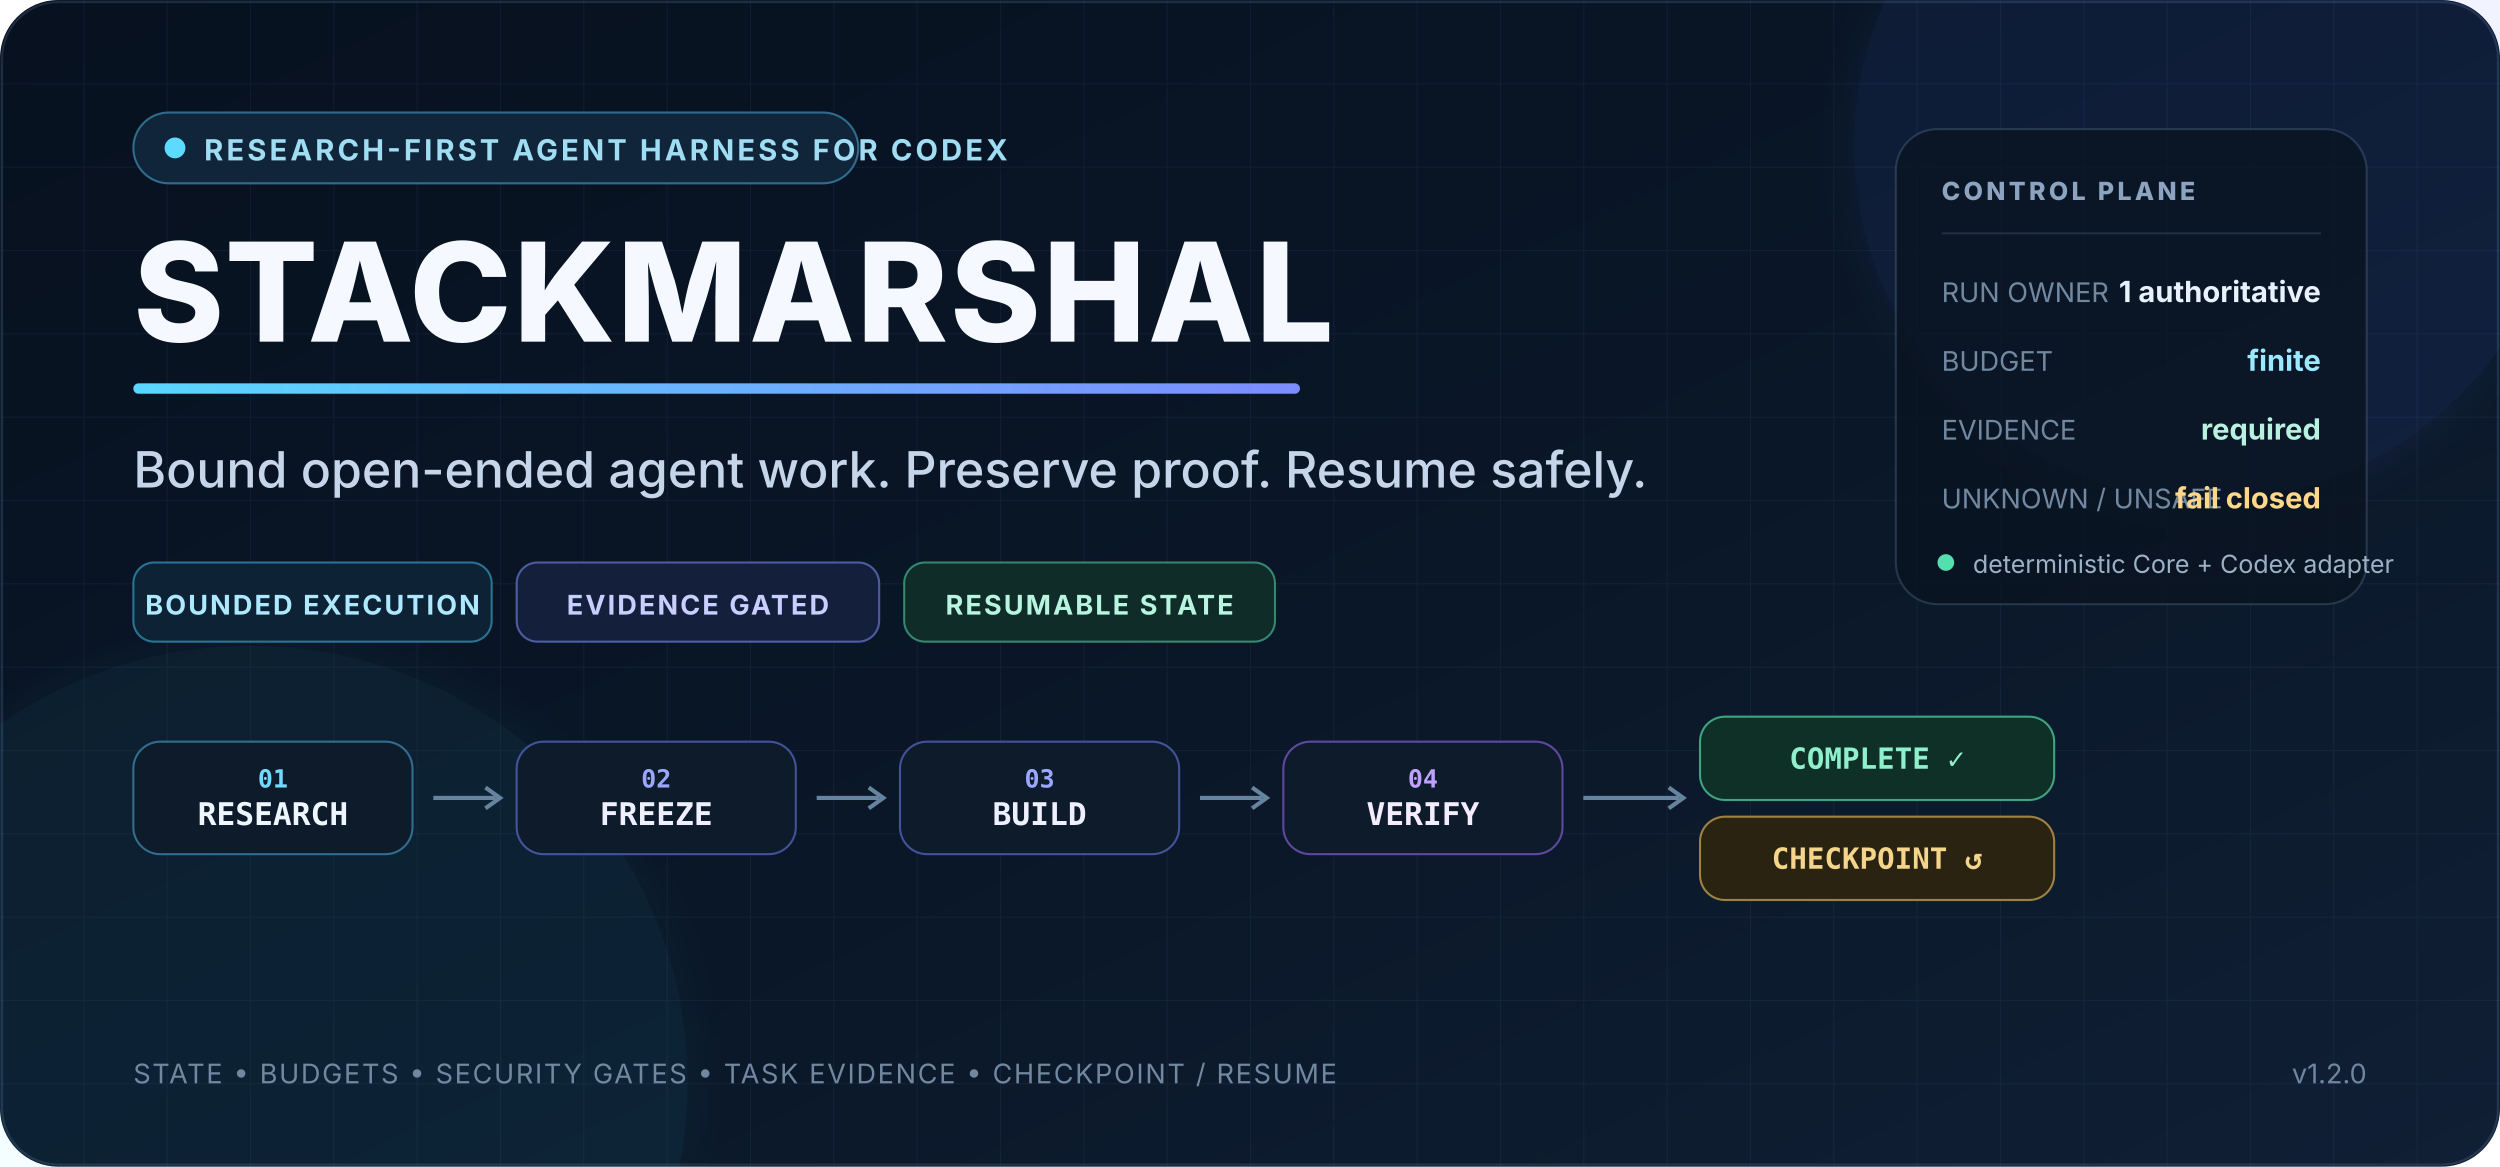
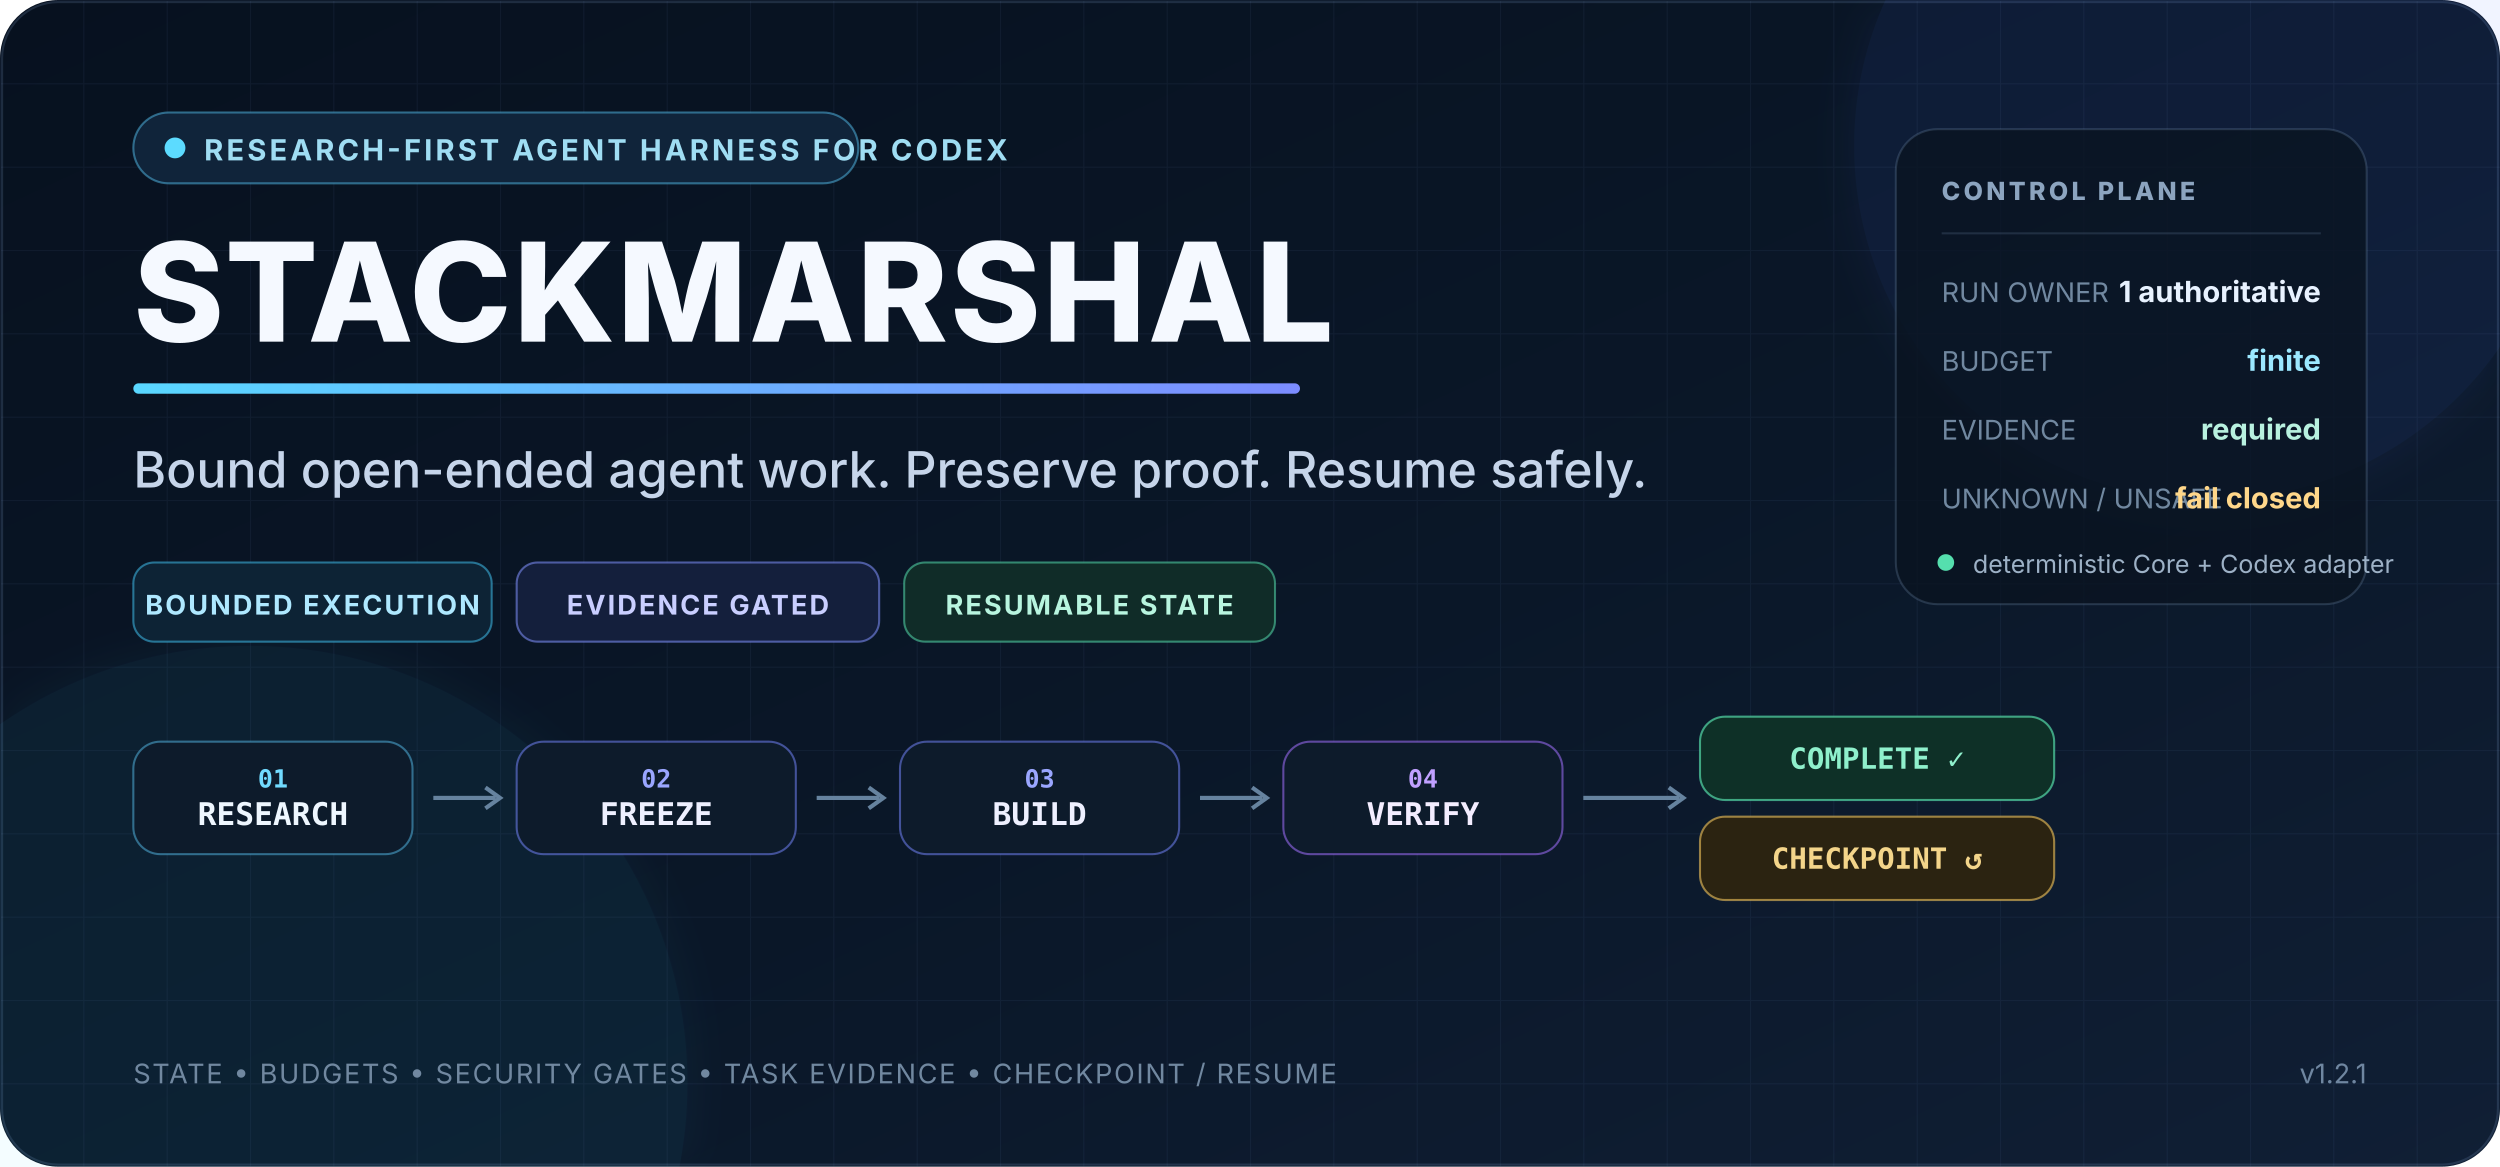
<svg xmlns="http://www.w3.org/2000/svg" width="1200" height="560" viewBox="0 0 1200 560" role="img" aria-labelledby="title desc">
  <defs>
    <linearGradient id="bg" x1="0" y1="0" x2="1" y2="1">
      <stop offset="0" stop-color="#07111f" />
      <stop offset="0.55" stop-color="#0a1728" />
      <stop offset="1" stop-color="#101f35" />
    </linearGradient>
    <linearGradient id="accent" x1="0" y1="0" x2="1" y2="0">
      <stop offset="0" stop-color="#59d7ff" />
      <stop offset="1" stop-color="#7c8cff" />
    </linearGradient>
    <linearGradient id="ok" x1="0" y1="0" x2="1" y2="0">
      <stop offset="0" stop-color="#47e6a1" />
      <stop offset="1" stop-color="#7ef0c0" />
    </linearGradient>
    <pattern id="grid" width="40" height="40" patternUnits="userSpaceOnUse">
      <path d="M40 0H0V40" fill="none" stroke="#9fc7ff" stroke-opacity="0.055" stroke-width="1" />
    </pattern>
    <filter id="glow" x="-30%" y="-30%" width="160%" height="160%">
      <feGaussianBlur stdDeviation="10" result="b" />
      <feMerge>
        <feMergeNode in="b" />
        <feMergeNode in="SourceGraphic" />
      </feMerge>
    </filter>
  </defs>
  <rect width="1200" height="560" rx="28" fill="url(#bg)" />
  <rect width="1200" height="560" rx="28" fill="url(#grid)" />
  <rect x="1" y="1" width="1198" height="558" rx="27" fill="none" stroke="#88a9d6" stroke-opacity="0.18" />
  <circle cx="1060" cy="70" r="170" fill="#5174ff" opacity="0.08" filter="url(#glow)" />
  <circle cx="120" cy="520" r="210" fill="#33d5ff" opacity="0.055" filter="url(#glow)" />
  <g font-family="system-ui,-apple-system,'Segoe UI',sans-serif">
    <rect x="64" y="54" width="348" height="34" rx="17" fill="#10243a" stroke="#5ccfff" stroke-opacity="0.45" />
    <circle cx="84" cy="71" r="5" fill="#5cdbff" />
    <text x="98" y="77" fill="#9fddf3" font-size="14" font-weight="700" letter-spacing="1.5">RESEARCH-FIRST AGENT HARNESS FOR CODEX</text>
    <text x="64" y="164" fill="#f5f9ff" font-size="66" font-weight="800" letter-spacing="1">STACKMARSHAL</text>
    <rect x="64" y="184" width="560" height="5" rx="2.5" fill="url(#accent)" />
    <text x="64" y="234" fill="#c6d5ea" font-size="24" font-weight="500">Bound open-ended agent work. Preserve proof. Resume safely.</text>
    <g transform="translate(64 270)">
      <rect width="172" height="38" rx="10" fill="#0d2335" stroke="#3fbce8" stroke-opacity="0.55" />
      <text x="86" y="25" text-anchor="middle" fill="#aee8ff" font-size="13" font-weight="700" letter-spacing="1">BOUNDED EXECUTION</text>
      <rect x="184" width="174" height="38" rx="10" fill="#141f3c" stroke="#8291ff" stroke-opacity="0.55" />
      <text x="271" y="25" text-anchor="middle" fill="#c9ceff" font-size="13" font-weight="700" letter-spacing="1">EVIDENCE GATED</text>
      <rect x="370" width="178" height="38" rx="10" fill="#102c28" stroke="#55dbac" stroke-opacity="0.55" />
      <text x="459" y="25" text-anchor="middle" fill="#b8f5df" font-size="13" font-weight="700" letter-spacing="1">RESUMABLE STATE</text>
    </g>
    <g transform="translate(64 356)" font-family="ui-monospace,SFMono-Regular,Consolas,monospace">
      <rect x="0" y="0" width="134" height="54" rx="13" fill="#0d1b2b" stroke="#5fcfff" stroke-opacity="0.45" />
      <text x="67" y="22" text-anchor="middle" fill="#71dbff" font-size="12" font-weight="700">01</text>
      <text x="67" y="40" text-anchor="middle" fill="#eef7ff" font-size="15" font-weight="700">RESEARCH</text>
      <path d="M144 27H174" stroke="#66839f" stroke-width="2" />
      <path d="m169 22 7 5-7 5" fill="none" stroke="#66839f" stroke-width="2" />
      <rect x="184" y="0" width="134" height="54" rx="13" fill="#0d1b2b" stroke="#7588ff" stroke-opacity="0.52" />
      <text x="251" y="22" text-anchor="middle" fill="#9aa6ff" font-size="12" font-weight="700">02</text>
      <text x="251" y="40" text-anchor="middle" fill="#eef0ff" font-size="15" font-weight="700">FREEZE</text>
      <path d="M328 27H358" stroke="#66839f" stroke-width="2" />
      <path d="m353 22 7 5-7 5" fill="none" stroke="#66839f" stroke-width="2" />
      <rect x="368" y="0" width="134" height="54" rx="13" fill="#0d1b2b" stroke="#7588ff" stroke-opacity="0.52" />
      <text x="435" y="22" text-anchor="middle" fill="#9aa6ff" font-size="12" font-weight="700">03</text>
      <text x="435" y="40" text-anchor="middle" fill="#eef0ff" font-size="15" font-weight="700">BUILD</text>
      <path d="M512 27H542" stroke="#66839f" stroke-width="2" />
      <path d="m537 22 7 5-7 5" fill="none" stroke="#66839f" stroke-width="2" />
      <rect x="552" y="0" width="134" height="54" rx="13" fill="#0d1b2b" stroke="#a26fff" stroke-opacity="0.55" />
      <text x="619" y="22" text-anchor="middle" fill="#c0a0ff" font-size="12" font-weight="700">04</text>
      <text x="619" y="40" text-anchor="middle" fill="#f3edff" font-size="15" font-weight="700">VERIFY</text>
      <path d="M696 27H742" stroke="#66839f" stroke-width="2" />
      <path d="m737 22 7 5-7 5" fill="none" stroke="#66839f" stroke-width="2" />
      <rect x="752" y="-12" width="170" height="40" rx="12" fill="#0e3027" stroke="#59e6b1" stroke-opacity="0.65" />
      <text x="837" y="13" text-anchor="middle" fill="#8ff0cc" font-size="14" font-weight="800">COMPLETE ✓</text>
      <rect x="752" y="36" width="170" height="40" rx="12" fill="#2b2311" stroke="#f3c45b" stroke-opacity="0.6" />
      <text x="837" y="61" text-anchor="middle" fill="#f4d58a" font-size="14" font-weight="800">CHECKPOINT ↺</text>
    </g>
    <g transform="translate(910 62)">
      <rect width="226" height="228" rx="20" fill="#091421" fill-opacity="0.78" stroke="#8aabd0" stroke-opacity="0.22" />
      <text x="22" y="34" fill="#8ca4bf" font-size="12" font-weight="800" letter-spacing="1.6">CONTROL PLANE</text>
      <line x1="22" y1="50" x2="204" y2="50" stroke="#708cab" stroke-opacity="0.22" />
      <text x="22" y="83" fill="#7188a0" font-size="13">RUN OWNER</text>
      <text x="204" y="83" text-anchor="end" fill="#e8f2ff" font-size="14" font-weight="700">1 authoritative</text>
      <text x="22" y="116" fill="#7188a0" font-size="13">BUDGET</text>
      <text x="204" y="116" text-anchor="end" fill="#9ce8ff" font-size="14" font-weight="700">finite</text>
      <text x="22" y="149" fill="#7188a0" font-size="13">EVIDENCE</text>
      <text x="204" y="149" text-anchor="end" fill="#b8f1df" font-size="14" font-weight="700">required</text>
      <text x="22" y="182" fill="#7188a0" font-size="13">UNKNOWN / UNSAFE</text>
      <text x="204" y="182" text-anchor="end" fill="#ffd78a" font-size="14" font-weight="700">fail closed</text>
      <circle cx="24" cy="208" r="4" fill="#55dfae" />
      <text x="37" y="213" fill="#9db1c6" font-size="12">deterministic Core + Codex adapter</text>
    </g>
    <text x="64" y="520" fill="#7188a0" font-size="13" letter-spacing="0.8">STATE • BUDGETS • SECURITY GATES • TASK EVIDENCE • CHECKPOINT / RESUME</text>
-     <text x="1136" y="520" text-anchor="end" fill="#6f86a0" font-size="13">v1.2.0</text>
+     <text x="1136" y="520" text-anchor="end" fill="#6f86a0" font-size="13">v1.2.1</text>
  </g>
</svg>
